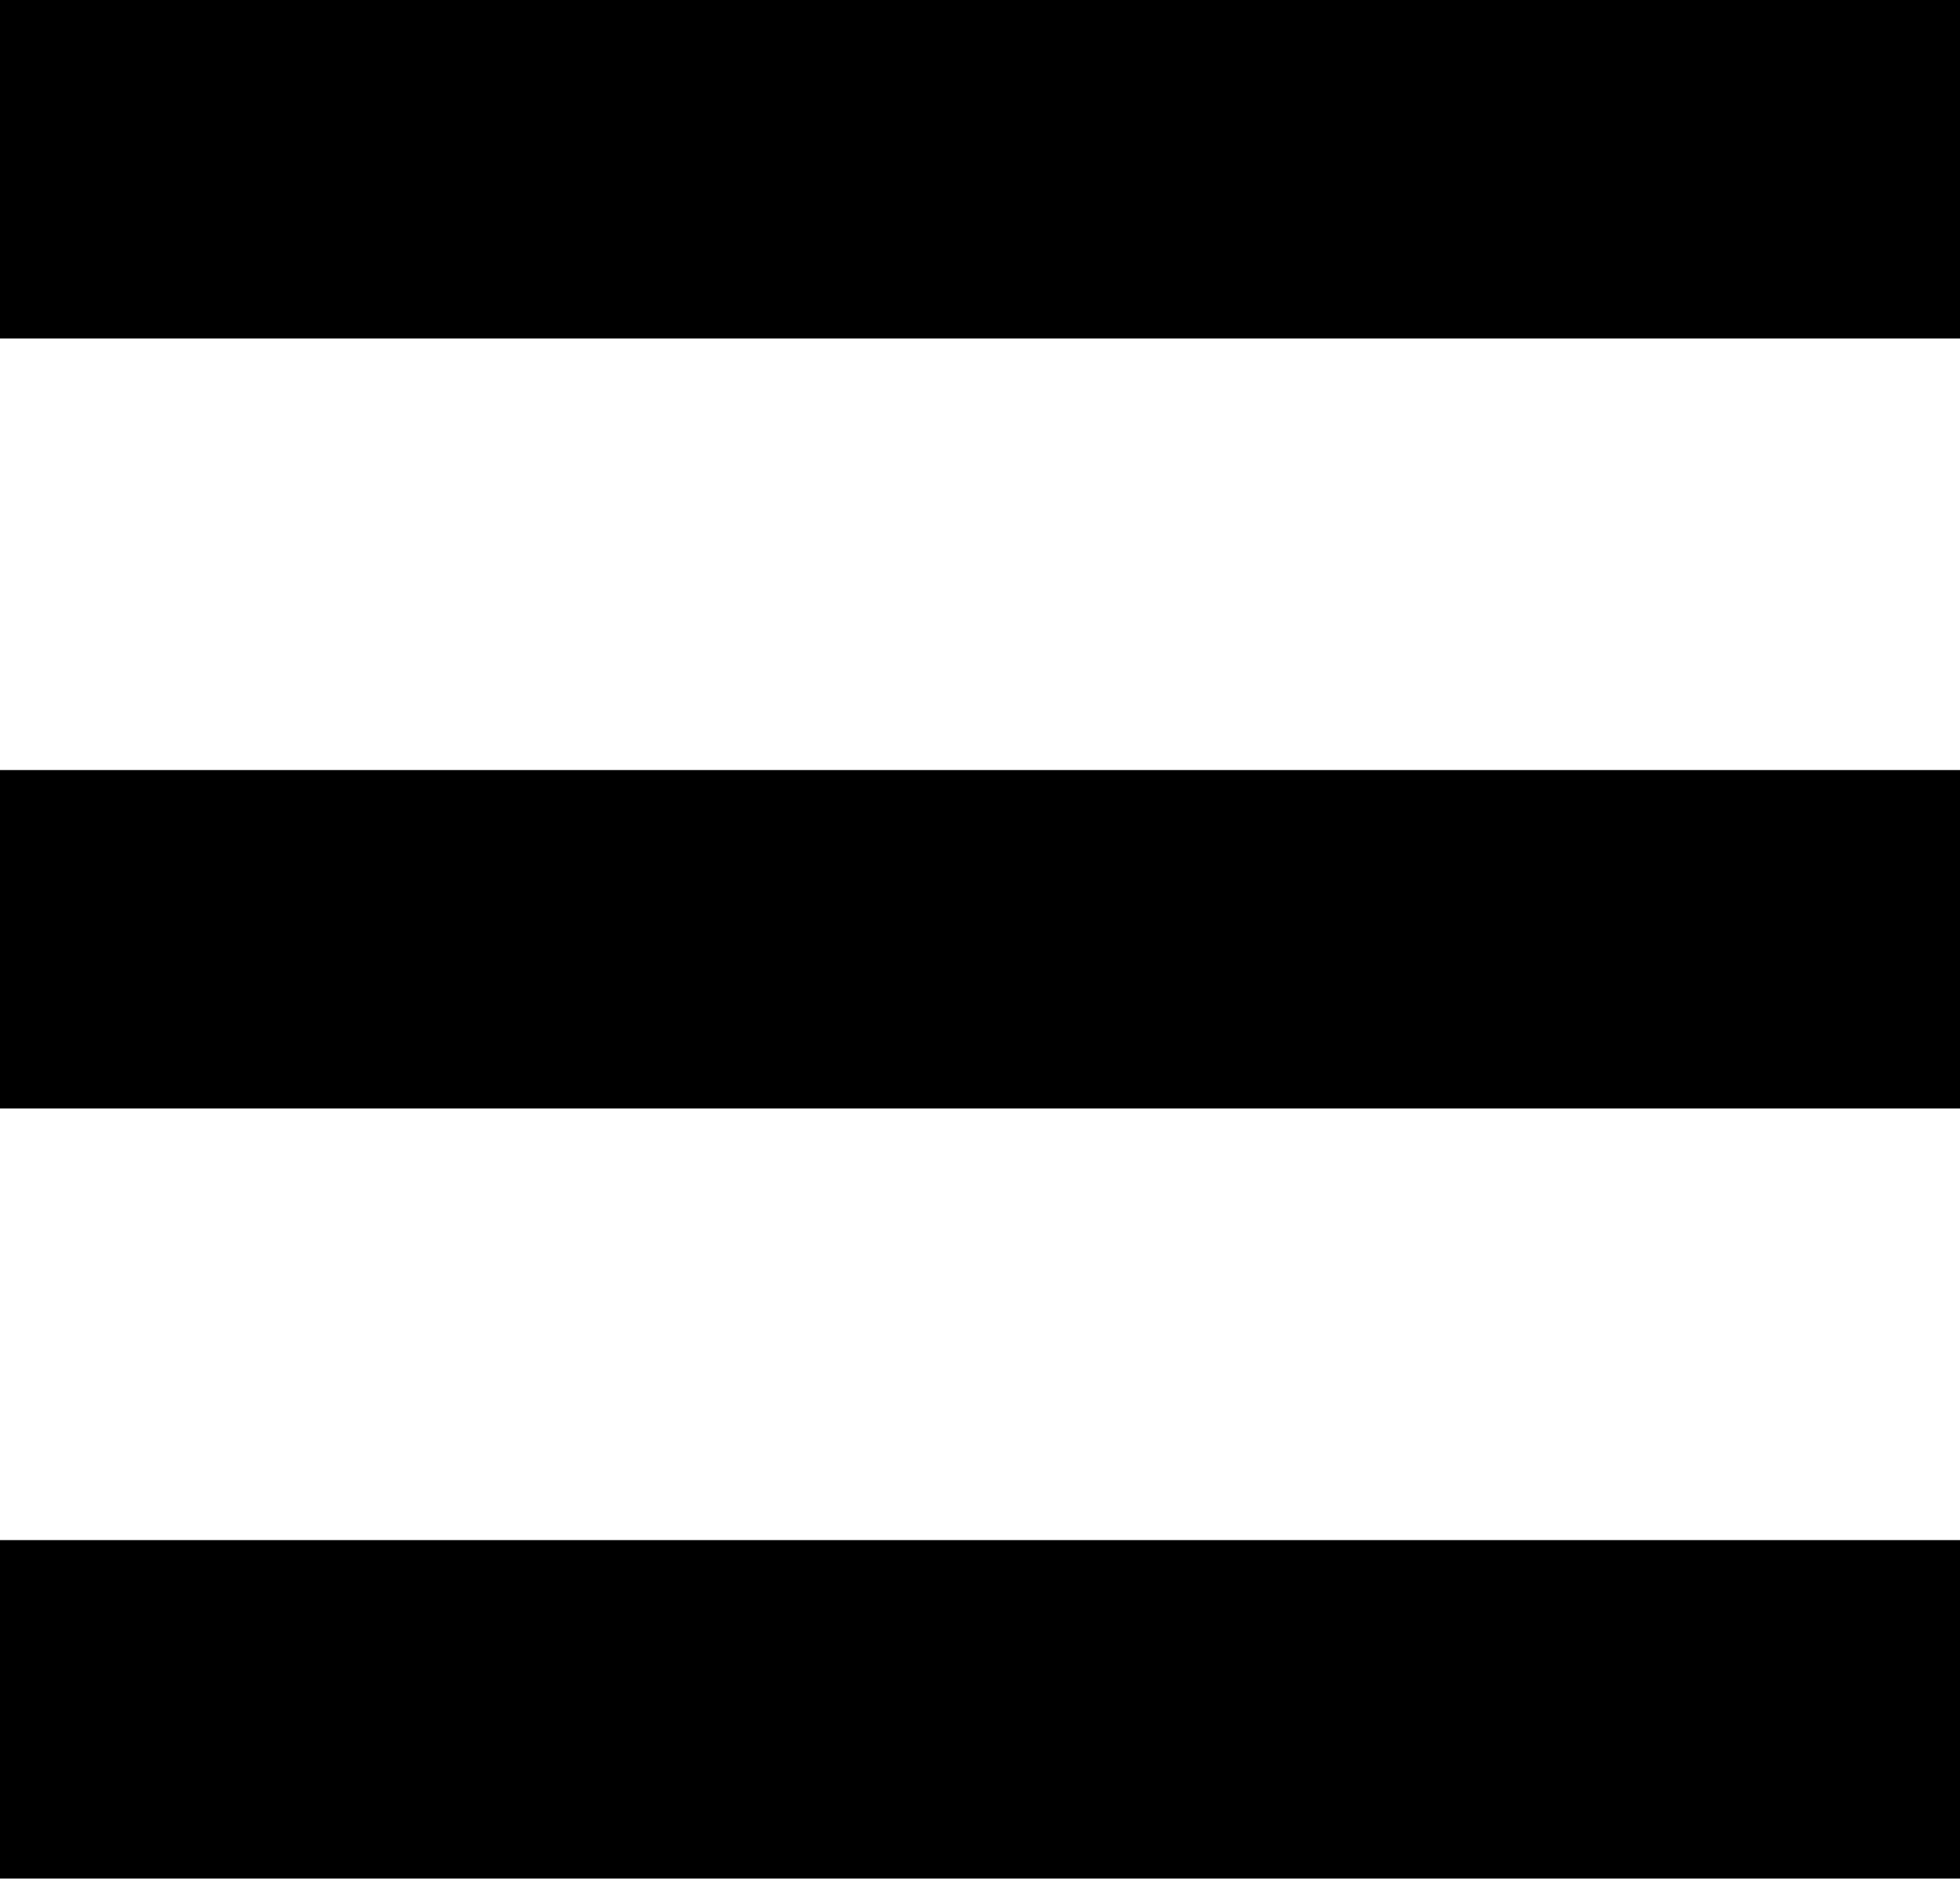
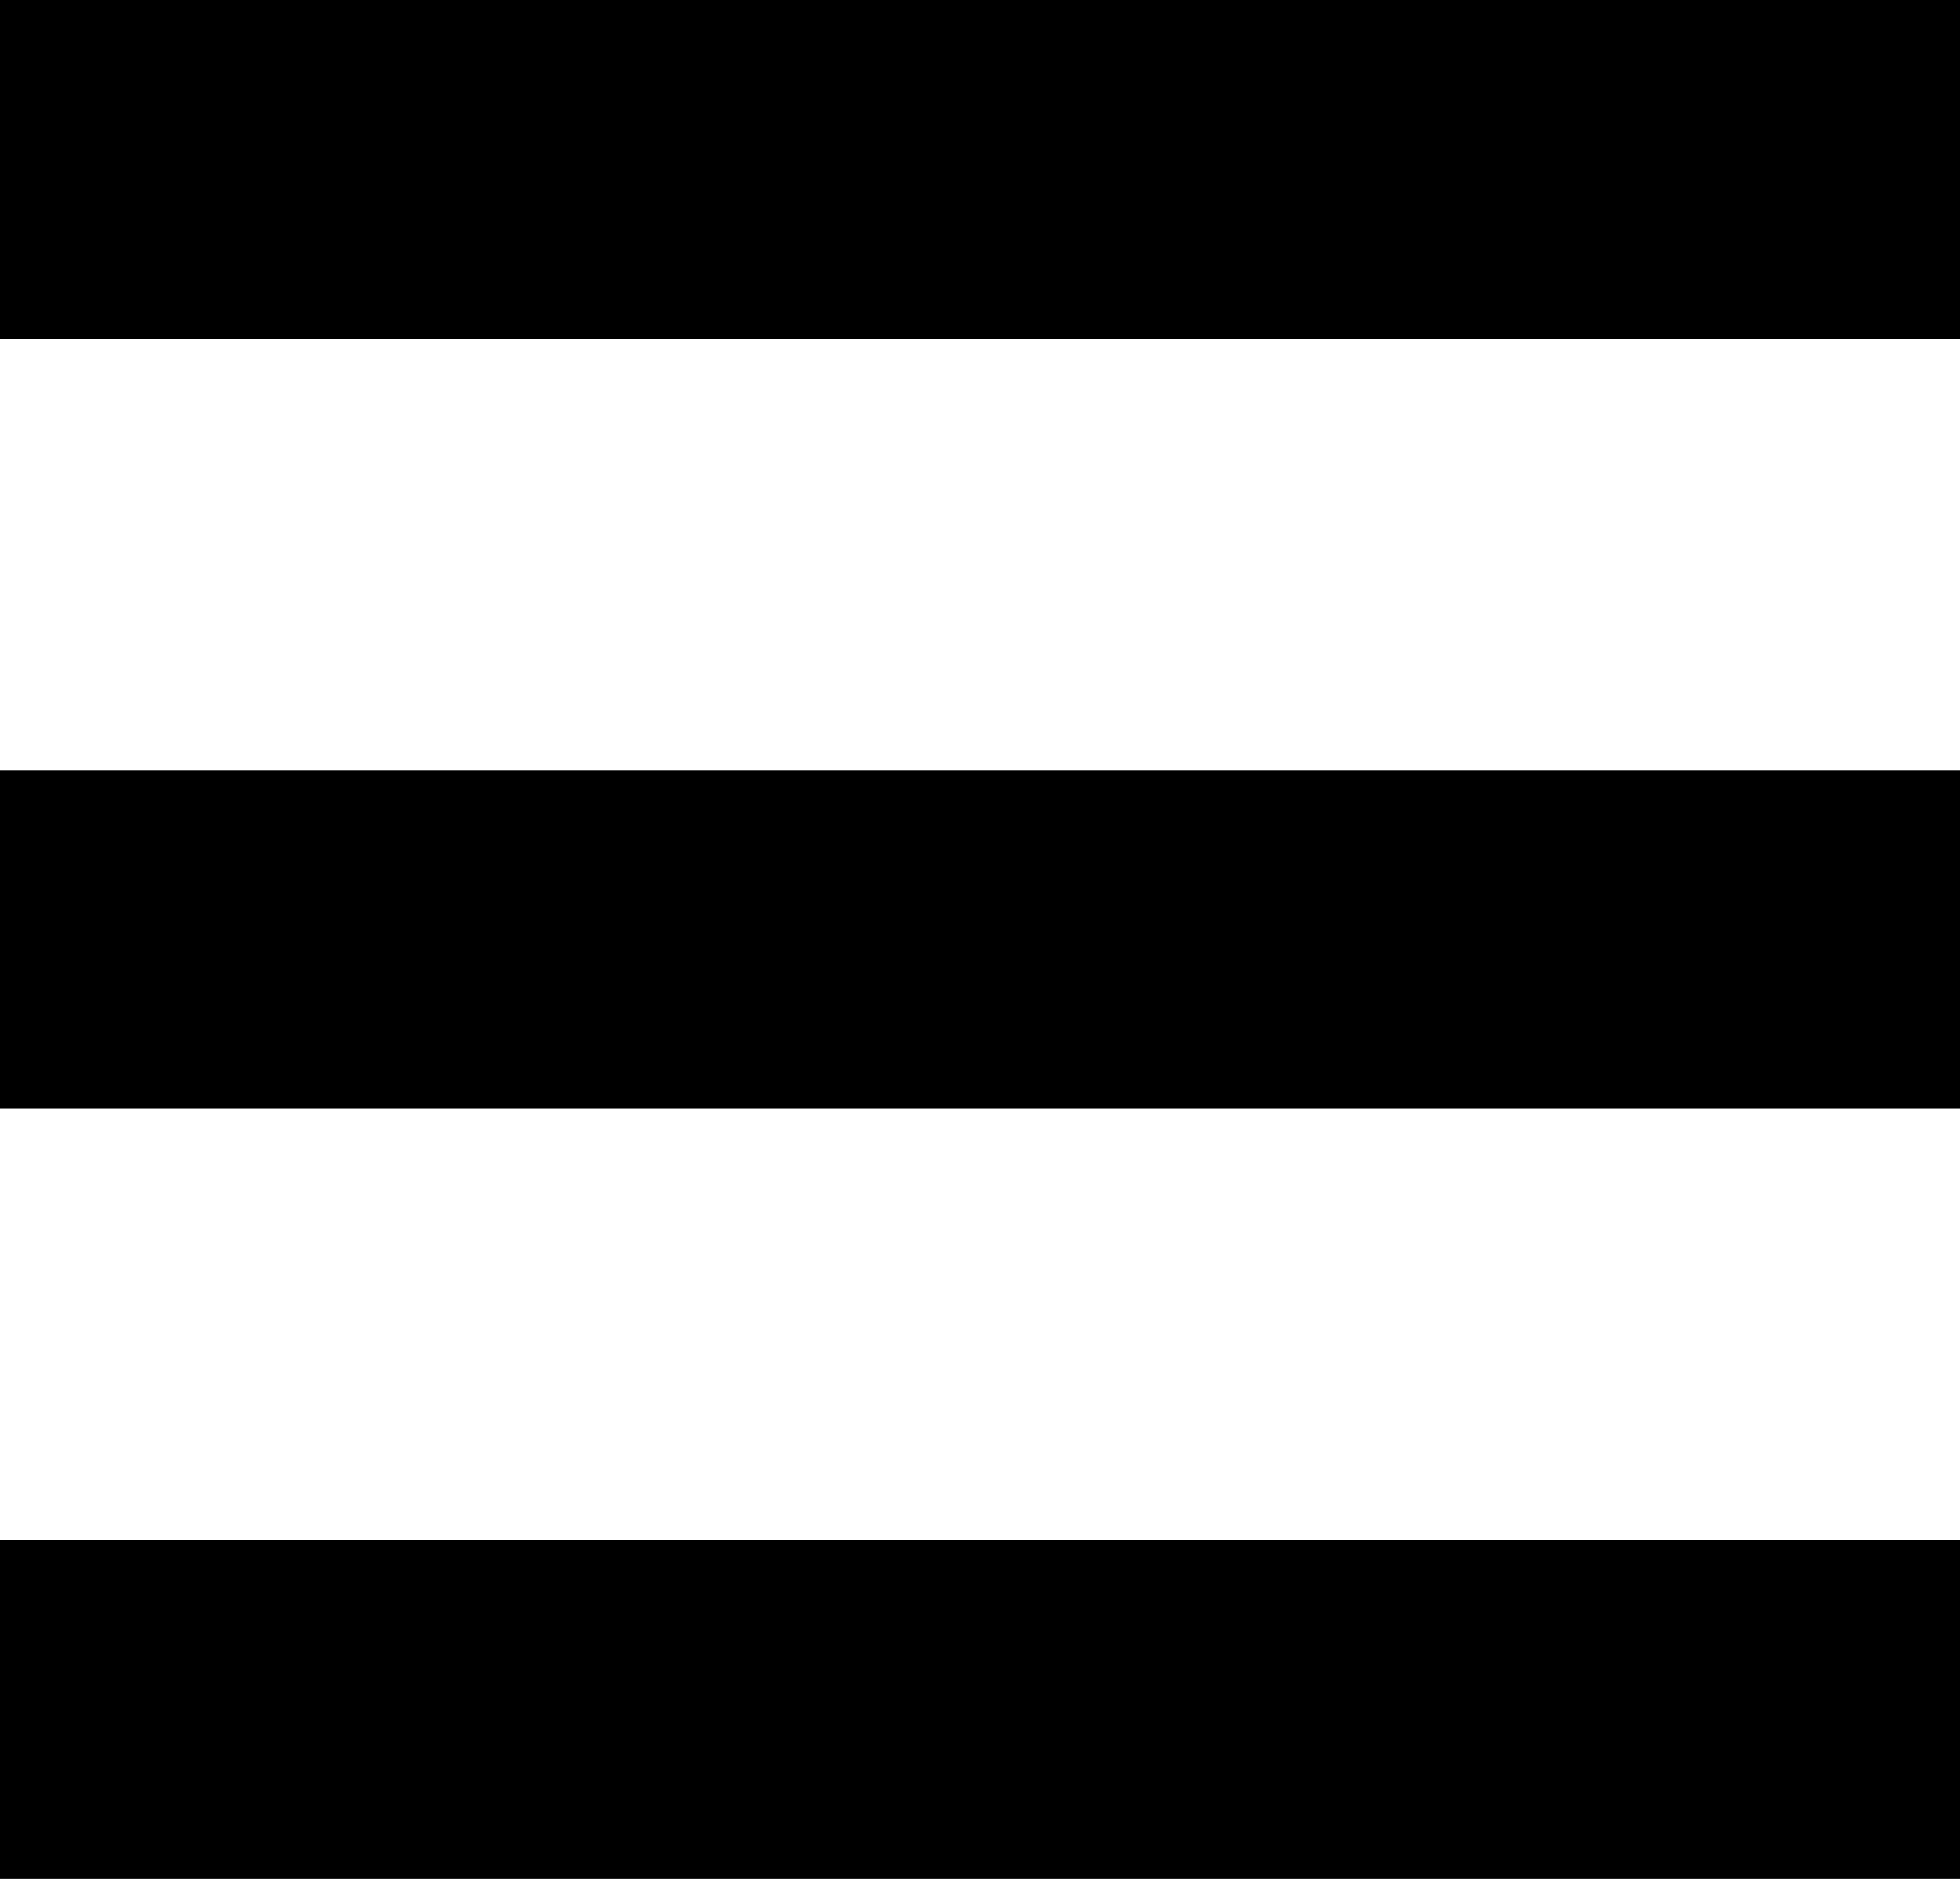
- <svg xmlns="http://www.w3.org/2000/svg" version="1.0" width="22.93" height="21.98">
-   <path d="M0 0h22.93v3.96H0zM0 9.01h22.93v3.96H0zM0 18.02h22.93v3.96H0z" />
+ <svg xmlns="http://www.w3.org/2000/svg" version="1.0" id="Layer_1" x="0px" y="0px" width="22.928px" height="21.982px" viewBox="0 0 22.928 21.982" enable-background="new 0 0 22.928 21.982" xml:space="preserve">
+   <g>
+     <rect width="22.928" height="3.964" />
+     <rect y="9.009" width="22.928" height="3.964" />
+     <rect y="18.018" width="22.928" height="3.964" />
+   </g>
</svg>
